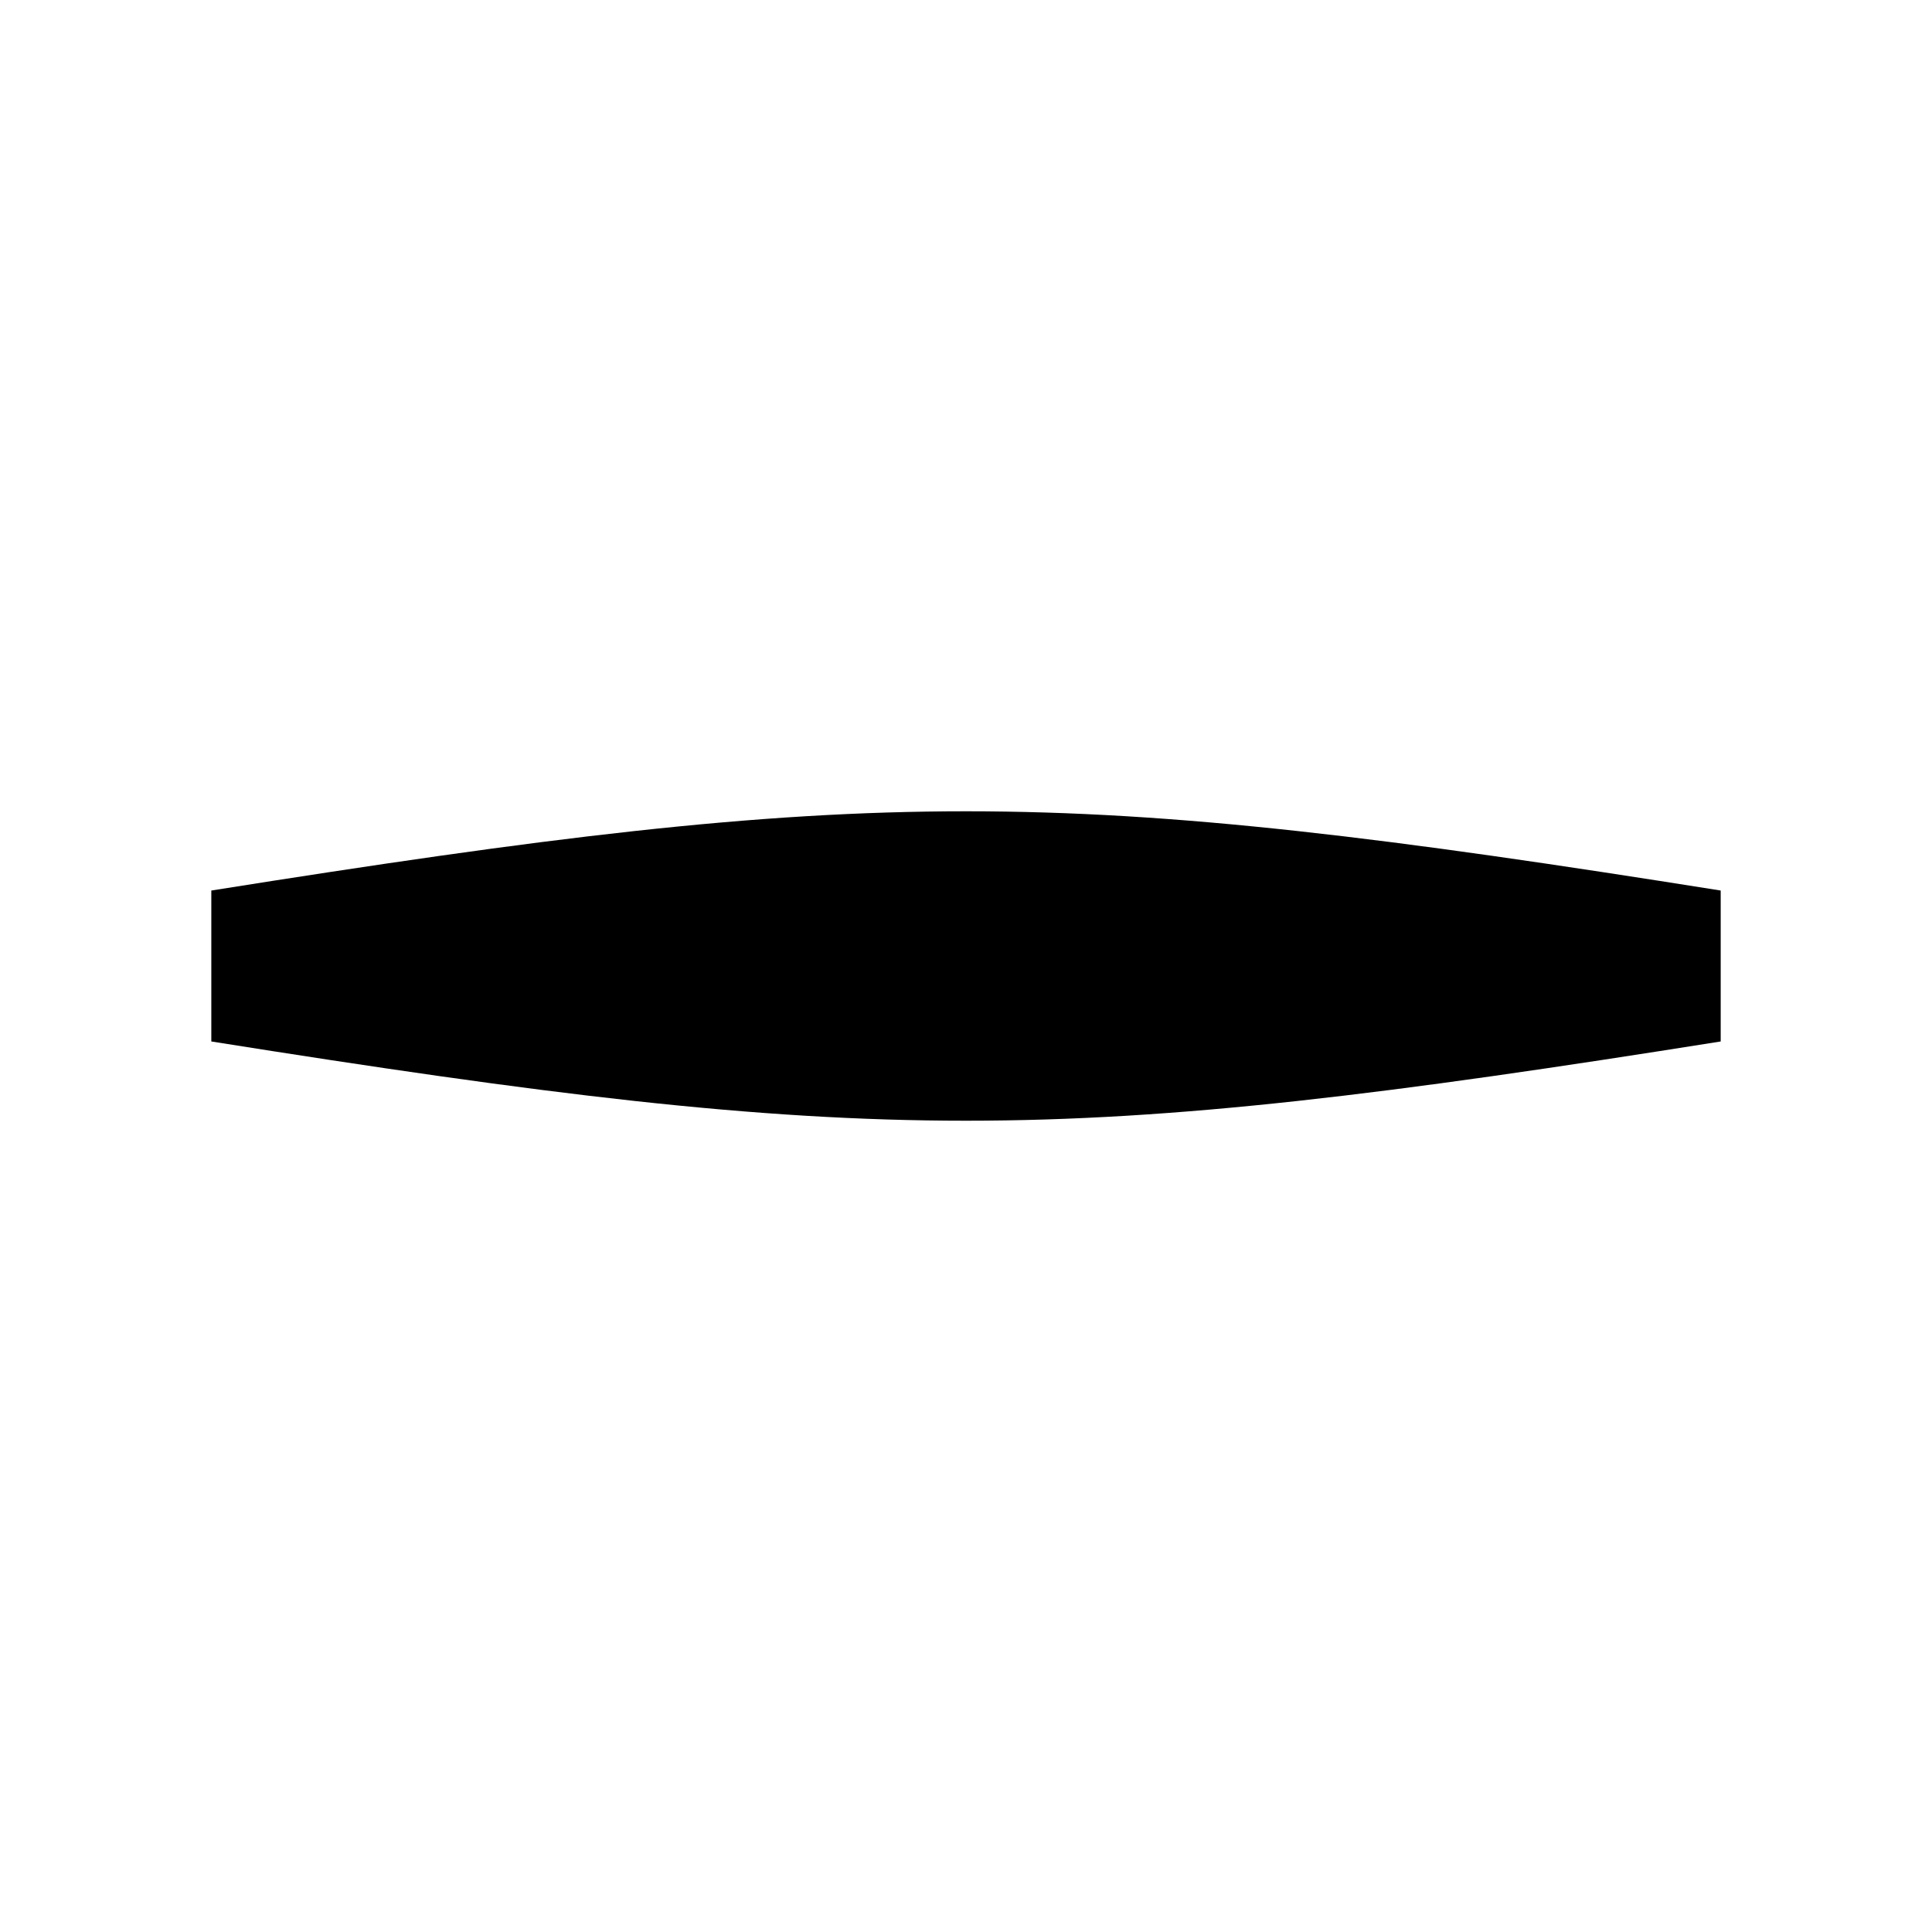
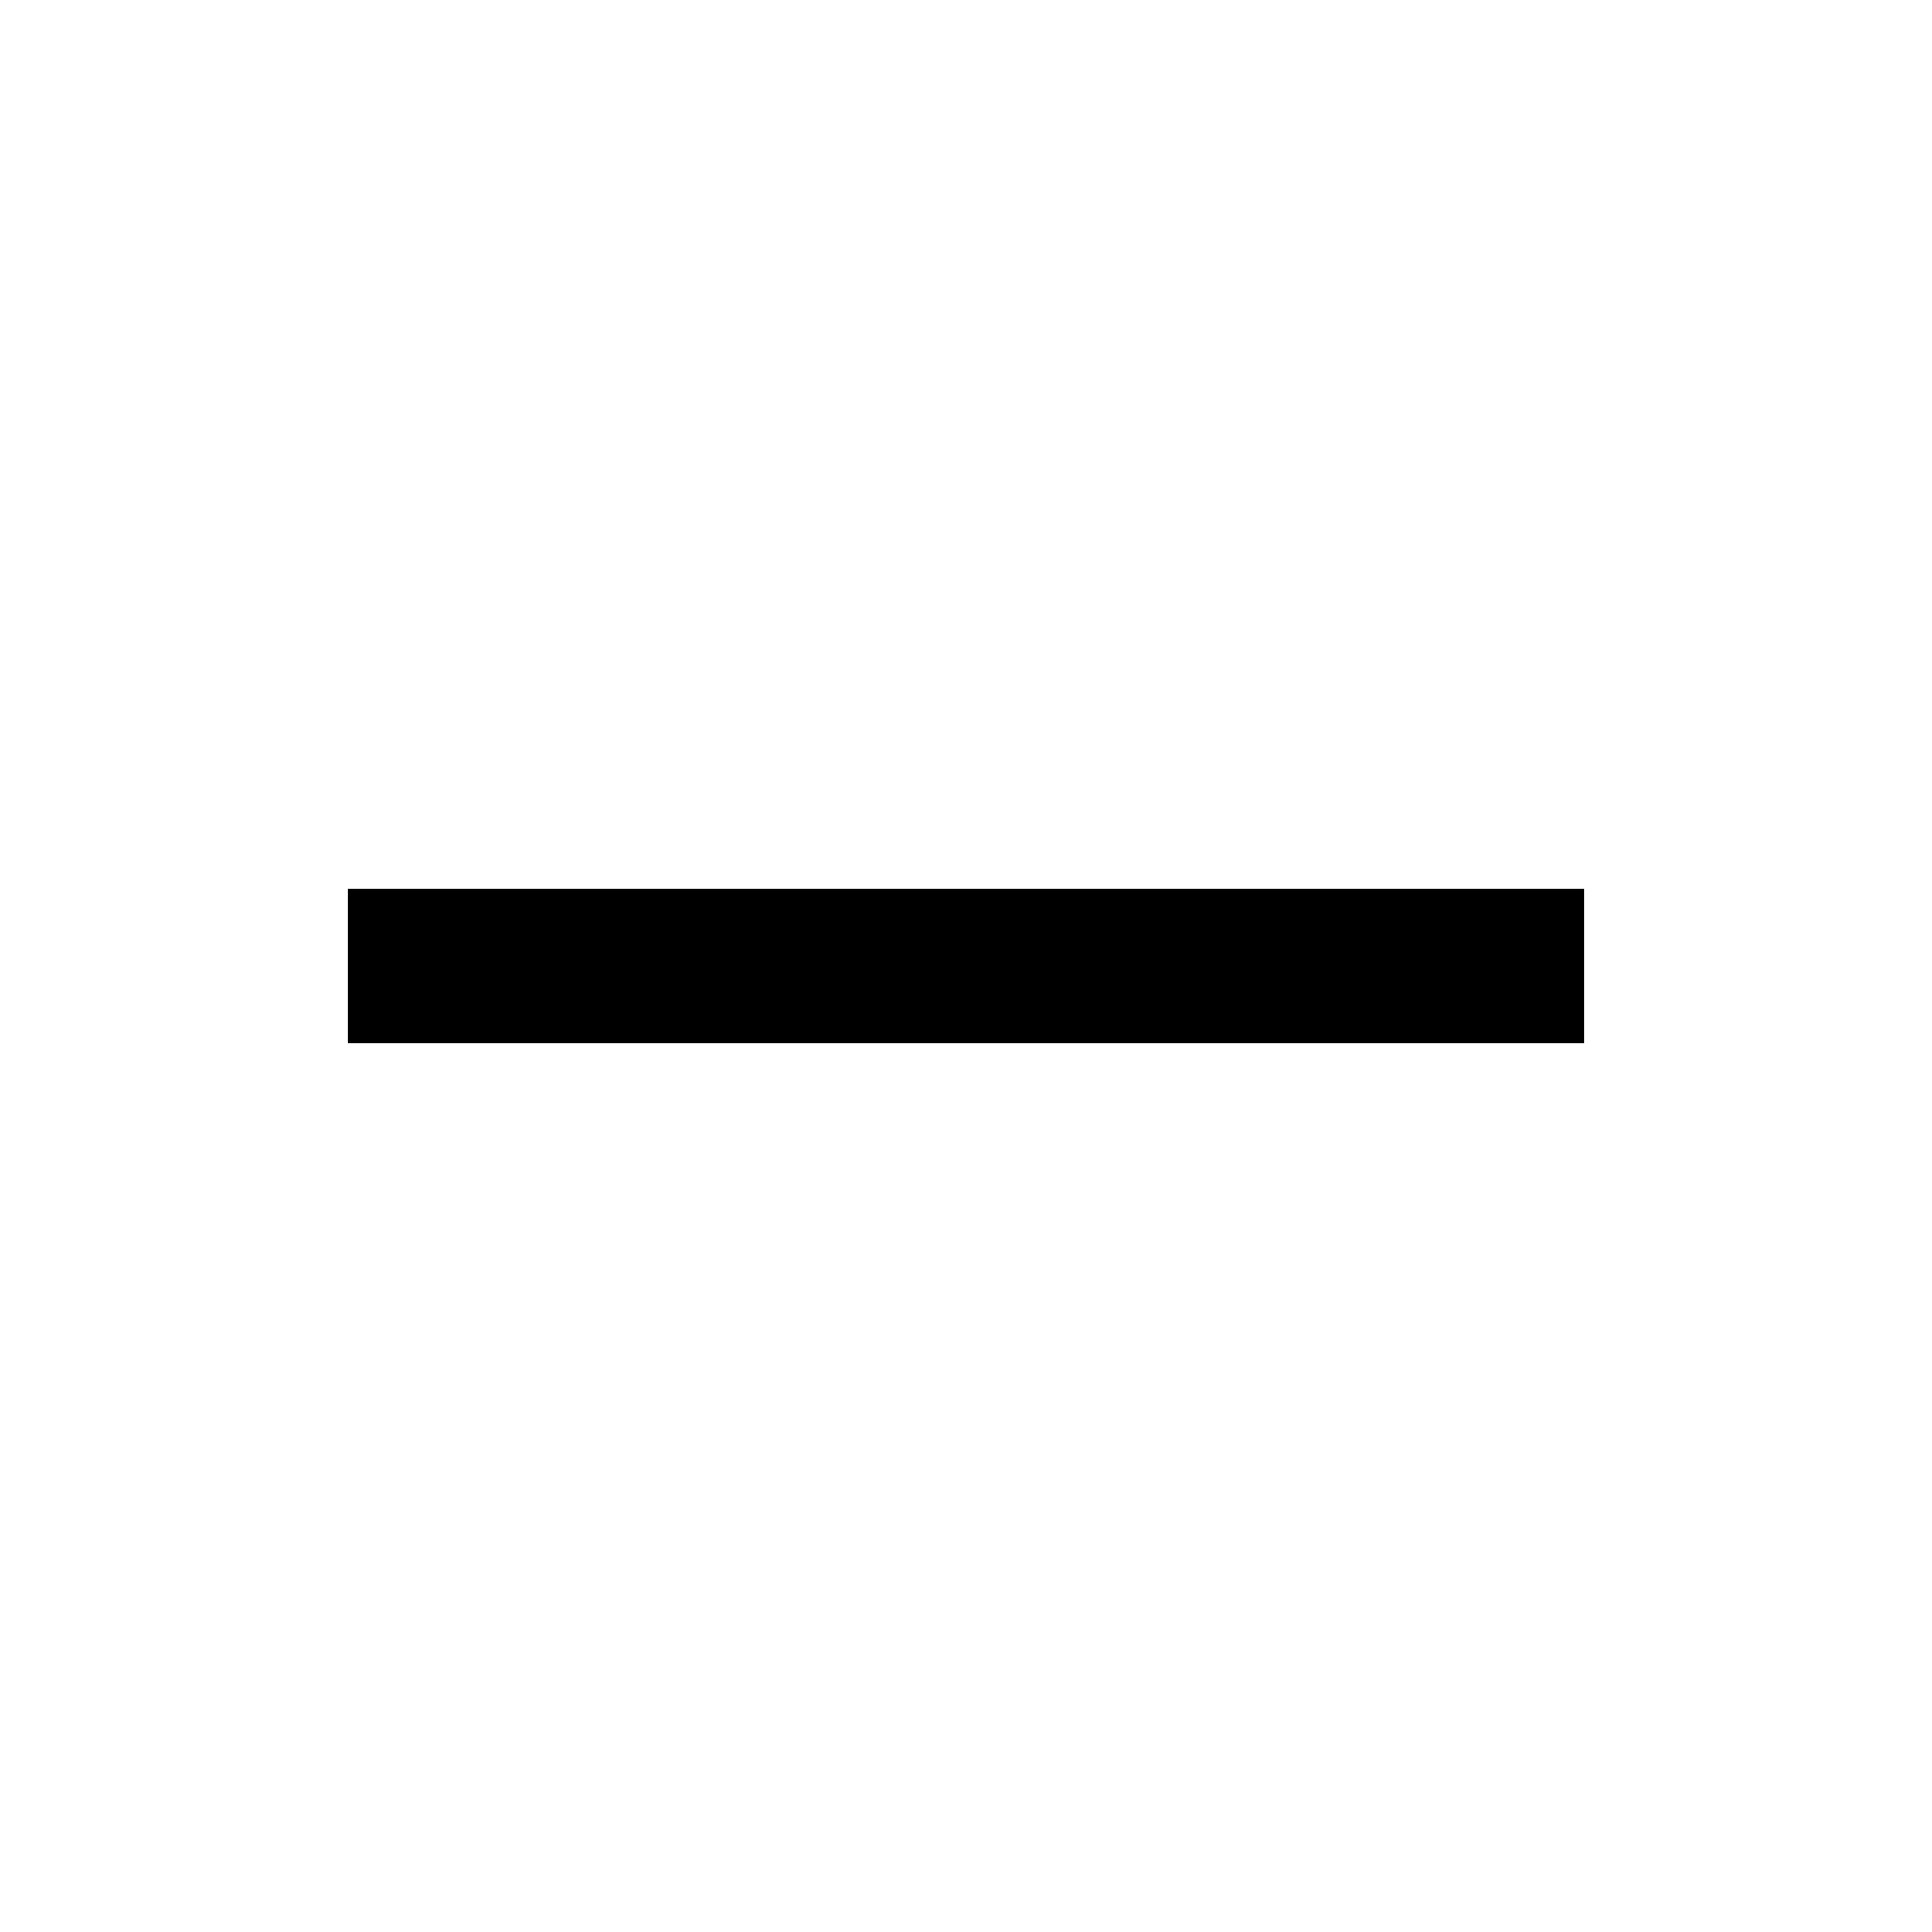
- <svg xmlns="http://www.w3.org/2000/svg" x="0px" y="0px" width="100" height="100" viewBox="0 0 64 64">
-   <path d="M7,29.5v5c22,3.5,28,3.5,50,0v-5C35,26,29,26,7,29.5z" />
+ <svg xmlns="http://www.w3.org/2000/svg" x="0px" y="0px" width="100" height="100" viewBox="0 0 50 50">
+   <path d="M 9 23 L 9 27 L 41 27 L 41 23 Z" />
</svg>
